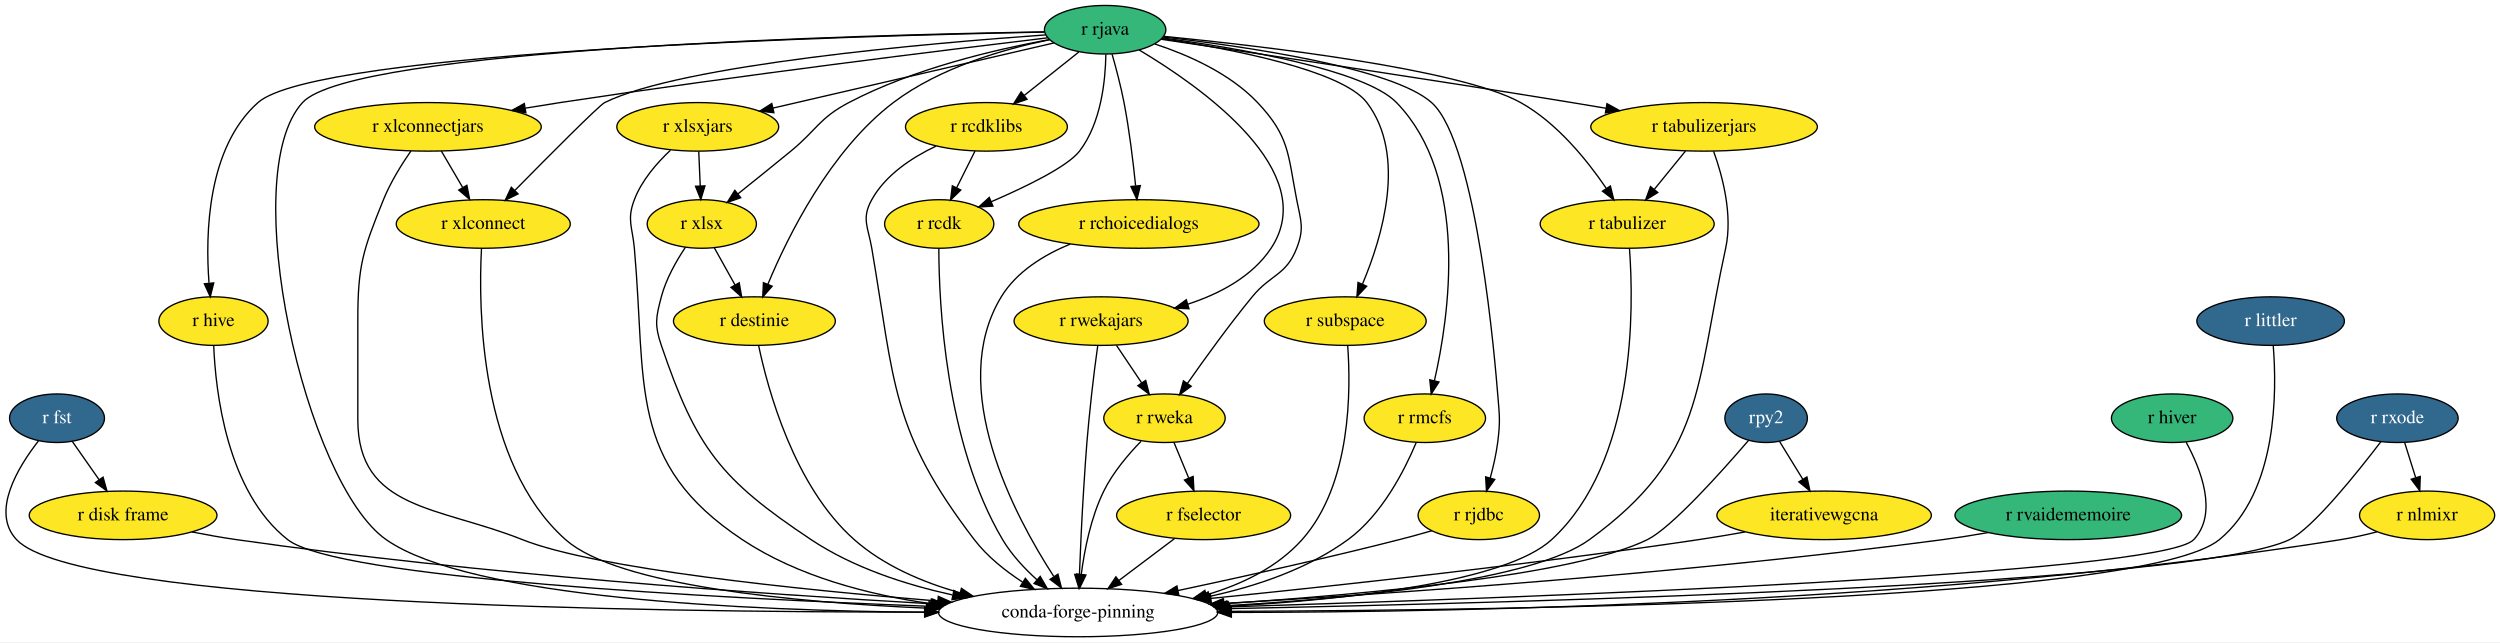
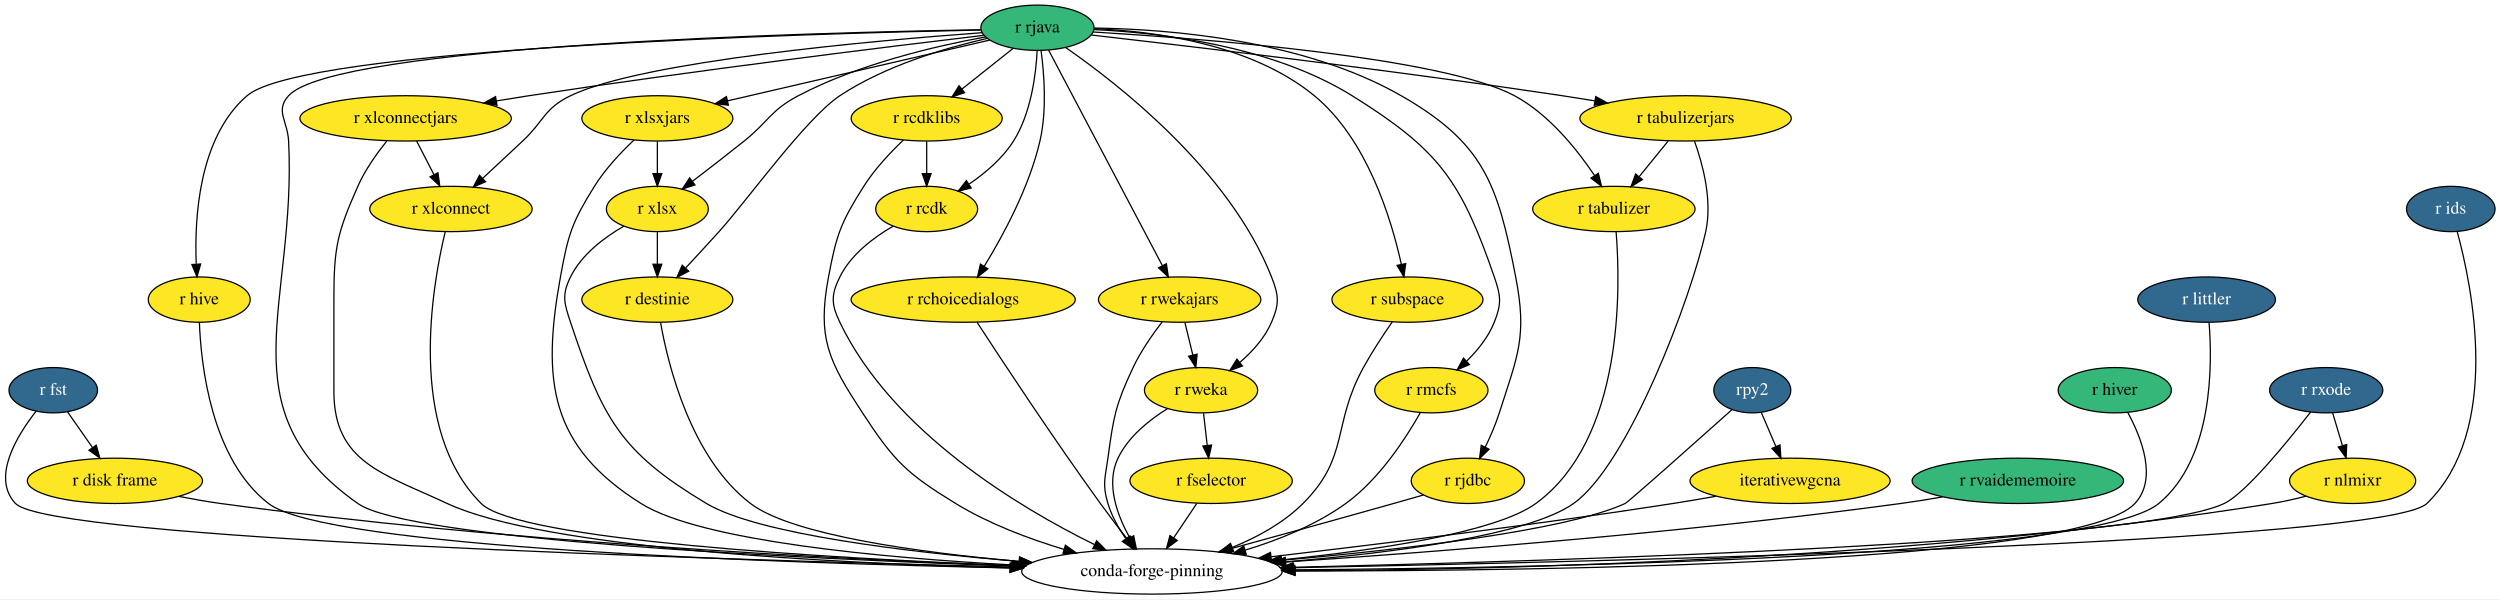
- <svg xmlns="http://www.w3.org/2000/svg" xmlns:xlink="http://www.w3.org/1999/xlink" width="1853pt" height="476pt" viewBox="0.00 0.00 1853.30 476.00">
+ <svg xmlns="http://www.w3.org/2000/svg" xmlns:xlink="http://www.w3.org/1999/xlink" width="1986pt" height="476pt" viewBox="0.00 0.00 1986.41 476.00">
  <g id="graph0" class="graph" transform="scale(1 1) rotate(0) translate(4 472)">
-     <polygon fill="white" stroke="transparent" points="-4,4 -4,-472 1849.3,-472 1849.3,4 -4,4" />
+     <polygon fill="white" stroke="transparent" points="-4,4 -4,-472 1982.41,-472 1982.41,4 -4,4" />
    <g id="node1" class="node">
      <g id="a_node1">
        <a xlink:href="https://github.com/conda-forge/r-fst-feedstock/pull/11" xlink:title="r fst">
-           <ellipse fill="#31688e" stroke="black" cx="38.26" cy="-162" rx="35.19" ry="18" />
-           <text text-anchor="middle" x="38.26" y="-158.3" font-family="Times,serif" font-size="14.00" fill="white">r fst</text>
+           <ellipse fill="#31688e" stroke="black" cx="38.31" cy="-162" rx="35.19" ry="18" />
+           <text text-anchor="middle" x="38.31" y="-158.3" font-family="Times,serif" font-size="14.00" fill="white">r fst</text>
        </a>
      </g>
    </g>
    <g id="node2" class="node">
      <g id="a_node2">
        <a xlink:href="https://github.com/conda-forge/r-disk.frame-feedstock" xlink:title="r disk frame">
-           <ellipse fill="#fde725" stroke="black" cx="87.26" cy="-90" rx="69.59" ry="18" />
-           <text text-anchor="middle" x="87.26" y="-86.3" font-family="Times,serif" font-size="14.00">r disk frame</text>
+           <ellipse fill="#fde725" stroke="black" cx="87.31" cy="-90" rx="69.59" ry="18" />
+           <text text-anchor="middle" x="87.31" y="-86.3" font-family="Times,serif" font-size="14.00">r disk frame</text>
        </a>
      </g>
    </g>
    <g id="edge1" class="edge">
-       <path fill="none" stroke="black" d="M49.62,-144.76C55.51,-136.35 62.83,-125.89 69.45,-116.44" />
-       <polygon fill="black" stroke="black" points="72.4,-118.32 75.27,-108.12 66.67,-114.31 72.4,-118.32" />
+       <path fill="none" stroke="black" d="M49.68,-144.76C55.56,-136.35 62.89,-125.89 69.51,-116.44" />
+       <polygon fill="black" stroke="black" points="72.46,-118.32 75.33,-108.12 66.72,-114.31 72.46,-118.32" />
    </g>
    <g id="node3" class="node">
-       <ellipse fill="none" stroke="black" cx="795.26" cy="-18" rx="103.5" ry="18" />
-       <text text-anchor="middle" x="795.26" y="-14.3" font-family="Times,serif" font-size="14.00">conda-forge-pinning</text>
+       <ellipse fill="none" stroke="black" cx="911.31" cy="-18" rx="103.5" ry="18" />
+       <text text-anchor="middle" x="911.31" y="-14.3" font-family="Times,serif" font-size="14.00">conda-forge-pinning</text>
    </g>
    <g id="edge2" class="edge">
-       <path fill="none" stroke="black" d="M24.5,-145.16C9.23,-125.62 -10.9,-92.49 8.26,-72 53.18,-23.95 473.97,-18.17 681.13,-18.28" />
-       <polygon fill="black" stroke="black" points="681.43,-21.78 691.44,-18.29 681.44,-14.78 681.43,-21.78" />
+       <path fill="none" stroke="black" d="M24.53,-145.13C9.23,-125.57 -10.93,-92.4 8.31,-72 35.04,-43.66 562.83,-27.41 798.89,-21.54" />
+       <polygon fill="black" stroke="black" points="799.31,-25.03 809.22,-21.28 799.14,-18.03 799.31,-25.03" />
    </g>
    <g id="edge3" class="edge">
-       <path fill="none" stroke="black" d="M138.18,-77.72C149.06,-75.58 160.51,-73.54 171.26,-72 351.18,-46.24 562.22,-31.52 687,-24.41" />
-       <polygon fill="black" stroke="black" points="687.53,-27.89 697.32,-23.83 687.14,-20.9 687.53,-27.89" />
+       <path fill="none" stroke="black" d="M138.22,-77.61C149.1,-75.48 160.55,-73.47 171.31,-72 393.15,-41.73 654.91,-28.13 800.1,-22.52" />
+       <polygon fill="black" stroke="black" points="800.49,-26.01 810.35,-22.13 800.22,-19.01 800.49,-26.01" />
    </g>
    <g id="node4" class="node">
      <g id="a_node4">
        <a xlink:href="https://github.com/conda-forge/r-hive-feedstock" xlink:title="r hive">
-           <ellipse fill="#fde725" stroke="black" cx="154.26" cy="-234" rx="40.5" ry="18" />
-           <text text-anchor="middle" x="154.26" y="-230.3" font-family="Times,serif" font-size="14.00">r hive</text>
+           <ellipse fill="#fde725" stroke="black" cx="154.31" cy="-234" rx="40.5" ry="18" />
+           <text text-anchor="middle" x="154.31" y="-230.3" font-family="Times,serif" font-size="14.00">r hive</text>
        </a>
      </g>
    </g>
    <g id="edge4" class="edge">
-       <path fill="none" stroke="black" d="M154.42,-215.99C155.76,-182.37 163.97,-107.58 209.26,-72 245.68,-43.38 524.7,-28.71 684.23,-22.59" />
-       <polygon fill="black" stroke="black" points="684.71,-26.07 694.57,-22.2 684.44,-19.08 684.71,-26.07" />
+       <path fill="none" stroke="black" d="M154.43,-215.94C155.69,-182.21 163.76,-107.25 209.31,-72 254.73,-36.86 611.73,-24.75 798.4,-20.8" />
+       <polygon fill="black" stroke="black" points="798.61,-24.29 808.53,-20.59 798.46,-17.29 798.61,-24.29" />
    </g>
    <g id="node5" class="node">
      <g id="a_node5">
        <a xlink:href="https://github.com/conda-forge/r-rjava-feedstock" xlink:title="r rjava">
-           <ellipse fill="#35b779" stroke="black" cx="815.26" cy="-450" rx="45" ry="18" />
-           <text text-anchor="middle" x="815.26" y="-446.3" font-family="Times,serif" font-size="14.00">r rjava</text>
+           <ellipse fill="#35b779" stroke="black" cx="820.31" cy="-450" rx="45" ry="18" />
+           <text text-anchor="middle" x="820.31" y="-446.3" font-family="Times,serif" font-size="14.00">r rjava</text>
        </a>
      </g>
    </g>
    <g id="edge5" class="edge">
-       <path fill="none" stroke="black" d="M769.99,-448.4C637.45,-446.19 257.18,-436.36 220.26,-396 170.78,-341.91 222.2,-114.03 282.26,-72 344.59,-28.38 550.25,-19.31 681.46,-18.15" />
-       <polygon fill="black" stroke="black" points="681.59,-21.65 691.56,-18.08 681.54,-14.65 681.59,-21.65" />
+       <path fill="none" stroke="black" d="M775.04,-448.4C642.5,-446.19 262.24,-436.36 225.31,-396 214.51,-384.2 224.5,-375.98 225.31,-360 231.92,-229.85 173.68,-146.91 280.31,-72 321.72,-42.91 629.95,-28.25 799.78,-22.31" />
+       <polygon fill="black" stroke="black" points="800.14,-25.8 810.02,-21.96 799.9,-18.8 800.14,-25.8" />
    </g>
    <g id="edge6" class="edge">
-       <path fill="none" stroke="black" d="M770.31,-448.26C633.79,-445.61 230.66,-434.56 187.26,-396 149.66,-362.6 148.19,-298.86 150.93,-262.4" />
-       <polygon fill="black" stroke="black" points="154.45,-262.31 151.87,-252.03 147.48,-261.67 154.45,-262.31" />
+       <path fill="none" stroke="black" d="M775.41,-448.21C639.03,-445.39 236.28,-433.92 192.31,-396 153.98,-362.94 150.42,-299.08 151.92,-262.51" />
+       <polygon fill="black" stroke="black" points="155.44,-262.28 152.51,-252.09 148.45,-261.88 155.44,-262.28" />
    </g>
    <g id="node6" class="node">
      <g id="a_node6">
        <a xlink:href="https://github.com/conda-forge/r-xlsx-feedstock" xlink:title="r xlsx">
-           <ellipse fill="#fde725" stroke="black" cx="516.26" cy="-306" rx="40.5" ry="18" />
-           <text text-anchor="middle" x="516.26" y="-302.3" font-family="Times,serif" font-size="14.00">r xlsx</text>
+           <ellipse fill="#fde725" stroke="black" cx="518.31" cy="-306" rx="40.5" ry="18" />
+           <text text-anchor="middle" x="518.31" y="-302.3" font-family="Times,serif" font-size="14.00">r xlsx</text>
        </a>
      </g>
    </g>
    <g id="edge7" class="edge">
-       <path fill="none" stroke="black" d="M774.09,-442.73C734.29,-435.48 673.14,-421.2 625.26,-396 603.2,-384.39 601.53,-375.8 582.26,-360 569.42,-349.48 555.07,-337.92 543.03,-328.3" />
-       <polygon fill="black" stroke="black" points="545.11,-325.48 535.12,-321.98 540.75,-330.95 545.11,-325.48" />
+       <path fill="none" stroke="black" d="M779.15,-442.73C739.35,-435.48 678.19,-421.2 630.31,-396 608.26,-384.39 606.76,-375.59 587.31,-360 574,-349.33 559.01,-337.76 546.41,-328.16" />
+       <polygon fill="black" stroke="black" points="548.19,-325.12 538.11,-321.86 543.96,-330.69 548.19,-325.12" />
    </g>
    <g id="node7" class="node">
      <g id="a_node7">
        <a xlink:href="https://github.com/conda-forge/r-xlsxjars-feedstock" xlink:title="r xlsxjars">
-           <ellipse fill="#fde725" stroke="black" cx="513.26" cy="-378" rx="60" ry="18" />
-           <text text-anchor="middle" x="513.26" y="-374.3" font-family="Times,serif" font-size="14.00">r xlsxjars</text>
+           <ellipse fill="#fde725" stroke="black" cx="518.31" cy="-378" rx="60" ry="18" />
+           <text text-anchor="middle" x="518.31" y="-374.3" font-family="Times,serif" font-size="14.00">r xlsxjars</text>
        </a>
      </g>
    </g>
    <g id="edge8" class="edge">
-       <path fill="none" stroke="black" d="M777.31,-440.21C724.79,-428.03 629.57,-405.96 568.97,-391.91" />
-       <polygon fill="black" stroke="black" points="569.71,-388.49 559.18,-389.64 568.13,-395.31 569.71,-388.49" />
+       <path fill="none" stroke="black" d="M782.37,-440.21C729.85,-428.03 634.62,-405.96 574.02,-391.91" />
+       <polygon fill="black" stroke="black" points="574.77,-388.49 564.24,-389.64 573.19,-395.31 574.77,-388.49" />
    </g>
    <g id="node8" class="node">
      <g id="a_node8">
        <a xlink:href="https://github.com/conda-forge/r-xlconnectjars-feedstock" xlink:title="r xlconnectjars">
-           <ellipse fill="#fde725" stroke="black" cx="313.26" cy="-378" rx="84" ry="18" />
-           <text text-anchor="middle" x="313.26" y="-374.3" font-family="Times,serif" font-size="14.00">r xlconnectjars</text>
+           <ellipse fill="#fde725" stroke="black" cx="318.31" cy="-378" rx="84" ry="18" />
+           <text text-anchor="middle" x="318.31" y="-374.3" font-family="Times,serif" font-size="14.00">r xlconnectjars</text>
        </a>
      </g>
    </g>
    <g id="edge9" class="edge">
-       <path fill="none" stroke="black" d="M772.72,-444.01C698.98,-435.22 542.73,-416.02 411.26,-396 402.91,-394.73 394.18,-393.32 385.52,-391.88" />
-       <polygon fill="black" stroke="black" points="385.85,-388.39 375.41,-390.18 384.69,-395.29 385.85,-388.39" />
+       <path fill="none" stroke="black" d="M777.77,-444.01C704.04,-435.22 547.79,-416.02 416.31,-396 407.97,-394.73 399.24,-393.32 390.57,-391.88" />
+       <polygon fill="black" stroke="black" points="390.9,-388.39 380.46,-390.18 389.74,-395.29 390.9,-388.39" />
    </g>
    <g id="node9" class="node">
      <g id="a_node9">
        <a xlink:href="https://github.com/conda-forge/r-xlconnect-feedstock" xlink:title="r xlconnect">
-           <ellipse fill="#fde725" stroke="black" cx="354.26" cy="-306" rx="64.5" ry="18" />
-           <text text-anchor="middle" x="354.26" y="-302.3" font-family="Times,serif" font-size="14.00">r xlconnect</text>
+           <ellipse fill="#fde725" stroke="black" cx="354.31" cy="-306" rx="64.5" ry="18" />
+           <text text-anchor="middle" x="354.31" y="-302.3" font-family="Times,serif" font-size="14.00">r xlconnect</text>
        </a>
      </g>
    </g>
    <g id="edge10" class="edge">
-       <path fill="none" stroke="black" d="M771.12,-446.17C685.64,-440.11 500.93,-424.14 444.26,-396 440.14,-393.95 402.89,-356.5 377.63,-330.84" />
-       <polygon fill="black" stroke="black" points="380.04,-328.3 370.54,-323.63 375.05,-333.21 380.04,-328.3" />
+       <path fill="none" stroke="black" d="M776.23,-446.06C690.84,-439.82 506.28,-423.53 449.31,-396 428.37,-385.88 428.28,-375.92 411.31,-360 400.97,-350.3 389.53,-339.64 379.63,-330.45" />
+       <polygon fill="black" stroke="black" points="381.78,-327.67 372.07,-323.43 377.02,-332.8 381.78,-327.67" />
    </g>
    <g id="node10" class="node">
      <g id="a_node10">
        <a xlink:href="https://github.com/conda-forge/r-rcdklibs-feedstock" xlink:title="r rcdklibs">
-           <ellipse fill="#fde725" stroke="black" cx="727.26" cy="-378" rx="60" ry="18" />
-           <text text-anchor="middle" x="727.26" y="-374.3" font-family="Times,serif" font-size="14.00">r rcdklibs</text>
+           <ellipse fill="#fde725" stroke="black" cx="732.31" cy="-378" rx="60" ry="18" />
+           <text text-anchor="middle" x="732.31" y="-374.3" font-family="Times,serif" font-size="14.00">r rcdklibs</text>
        </a>
      </g>
    </g>
    <g id="edge11" class="edge">
-       <path fill="none" stroke="black" d="M795.73,-433.46C783.82,-423.99 768.4,-411.73 755.22,-401.24" />
-       <polygon fill="black" stroke="black" points="757.35,-398.46 747.34,-394.98 752.99,-403.94 757.35,-398.46" />
+       <path fill="none" stroke="black" d="M800.78,-433.46C788.87,-423.99 773.46,-411.73 760.27,-401.24" />
+       <polygon fill="black" stroke="black" points="762.4,-398.46 752.4,-394.98 758.05,-403.94 762.4,-398.46" />
    </g>
    <g id="node11" class="node">
      <g id="a_node11">
        <a xlink:href="https://github.com/conda-forge/r-rcdk-feedstock" xlink:title="r rcdk">
-           <ellipse fill="#fde725" stroke="black" cx="692.26" cy="-306" rx="40.5" ry="18" />
-           <text text-anchor="middle" x="692.26" y="-302.3" font-family="Times,serif" font-size="14.00">r rcdk</text>
+           <ellipse fill="#fde725" stroke="black" cx="732.31" cy="-306" rx="40.5" ry="18" />
+           <text text-anchor="middle" x="732.31" y="-302.3" font-family="Times,serif" font-size="14.00">r rcdk</text>
        </a>
      </g>
    </g>
    <g id="edge12" class="edge">
-       <path fill="none" stroke="black" d="M815.79,-431.8C815.52,-412.42 812.33,-380.93 796.26,-360 787.52,-348.62 756.62,-333.61 730.76,-322.47" />
-       <polygon fill="black" stroke="black" points="732.08,-319.23 721.51,-318.56 729.36,-325.68 732.08,-319.23" />
+       <path fill="none" stroke="black" d="M820.11,-431.96C819.14,-413.02 815.31,-382.18 801.31,-360 792.6,-346.2 778.95,-334.6 766.08,-325.81" />
+       <polygon fill="black" stroke="black" points="767.66,-322.67 757.37,-320.18 763.87,-328.55 767.66,-322.67" />
    </g>
    <g id="node12" class="node">
      <g id="a_node12">
        <a xlink:href="https://github.com/conda-forge/r-rchoicedialogs-feedstock" xlink:title="r rchoicedialogs">
-           <ellipse fill="#fde725" stroke="black" cx="840.26" cy="-306" rx="89.08" ry="18" />
-           <text text-anchor="middle" x="840.26" y="-302.3" font-family="Times,serif" font-size="14.00">r rchoicedialogs</text>
+           <ellipse fill="#fde725" stroke="black" cx="761.31" cy="-234" rx="89.08" ry="18" />
+           <text text-anchor="middle" x="761.31" y="-230.3" font-family="Times,serif" font-size="14.00">r rchoicedialogs</text>
        </a>
      </g>
    </g>
    <g id="edge13" class="edge">
-       <path fill="none" stroke="black" d="M820.39,-431.95C823.34,-421.63 826.91,-408.15 829.26,-396 833.21,-375.49 836.05,-352.04 837.84,-334.35" />
-       <polygon fill="black" stroke="black" points="841.35,-334.46 838.83,-324.17 834.38,-333.79 841.35,-334.46" />
+       <path fill="none" stroke="black" d="M823.16,-432.02C825.62,-413.92 827.98,-384.55 822.31,-360 813.83,-323.28 793.02,-284.88 778.07,-260.49" />
+       <polygon fill="black" stroke="black" points="780.93,-258.48 772.66,-251.86 775,-262.19 780.93,-258.48" />
    </g>
    <g id="node13" class="node">
      <g id="a_node13">
        <a xlink:href="https://github.com/conda-forge/r-rwekajars-feedstock" xlink:title="r rwekajars">
-           <ellipse fill="#fde725" stroke="black" cx="812.26" cy="-234" rx="64.5" ry="18" />
-           <text text-anchor="middle" x="812.26" y="-230.3" font-family="Times,serif" font-size="14.00">r rwekajars</text>
+           <ellipse fill="#fde725" stroke="black" cx="933.31" cy="-234" rx="64.5" ry="18" />
+           <text text-anchor="middle" x="933.31" y="-230.3" font-family="Times,serif" font-size="14.00">r rwekajars</text>
        </a>
      </g>
    </g>
    <g id="edge14" class="edge">
-       <path fill="none" stroke="black" d="M840.41,-435.03C886.37,-407.67 975.92,-344.7 938.26,-288 924.24,-266.89 899.99,-254.17 876.48,-246.51" />
-       <polygon fill="black" stroke="black" points="877.42,-243.14 866.84,-243.63 875.42,-249.85 877.42,-243.14" />
+       <path fill="none" stroke="black" d="M829.18,-432.21C848.81,-395.03 896.06,-305.55 919.56,-261.04" />
+       <polygon fill="black" stroke="black" points="922.76,-262.49 924.33,-252.01 916.57,-259.22 922.76,-262.49" />
    </g>
    <g id="node14" class="node">
      <g id="a_node14">
        <a xlink:href="https://github.com/conda-forge/r-rweka-feedstock" xlink:title="r rweka">
-           <ellipse fill="#fde725" stroke="black" cx="859.26" cy="-162" rx="45" ry="18" />
-           <text text-anchor="middle" x="859.26" y="-158.3" font-family="Times,serif" font-size="14.00">r rweka</text>
+           <ellipse fill="#fde725" stroke="black" cx="950.31" cy="-162" rx="45" ry="18" />
+           <text text-anchor="middle" x="950.31" y="-158.3" font-family="Times,serif" font-size="14.00">r rweka</text>
        </a>
      </g>
    </g>
    <g id="edge15" class="edge">
-       <path fill="none" stroke="black" d="M852.05,-439.45C876.48,-431.43 907.71,-417.72 928.26,-396 951.96,-370.94 950.69,-357.87 957.26,-324 960.3,-308.29 963.06,-302.91 957.26,-288 949.39,-267.77 938.01,-268.79 924.26,-252 907.06,-231.01 888.98,-205.97 876.26,-187.8" />
-       <polygon fill="black" stroke="black" points="879.06,-185.7 870.47,-179.49 873.31,-189.69 879.06,-185.7" />
+       <path fill="none" stroke="black" d="M842.85,-434.2C884.7,-405.19 973.17,-336.26 1006.31,-252 1012.17,-237.11 1012.64,-230.7 1006.31,-216 1000.97,-203.58 991.12,-192.71 981.16,-184.1" />
+       <polygon fill="black" stroke="black" points="983.21,-181.26 973.23,-177.7 978.81,-186.7 983.21,-181.26" />
    </g>
    <g id="node15" class="node">
      <g id="a_node15">
        <a xlink:href="https://github.com/conda-forge/r-subspace-feedstock" xlink:title="r subspace">
-           <ellipse fill="#fde725" stroke="black" cx="993.26" cy="-234" rx="60" ry="18" />
-           <text text-anchor="middle" x="993.26" y="-230.3" font-family="Times,serif" font-size="14.00">r subspace</text>
+           <ellipse fill="#fde725" stroke="black" cx="1114.31" cy="-234" rx="60" ry="18" />
+           <text text-anchor="middle" x="1114.31" y="-230.3" font-family="Times,serif" font-size="14.00">r subspace</text>
        </a>
      </g>
    </g>
    <g id="edge16" class="edge">
-       <path fill="none" stroke="black" d="M857.43,-443.47C908.78,-435.77 990.93,-420.01 1009.26,-396 1039.04,-356.98 1020.71,-296.21 1006.07,-261.57" />
-       <polygon fill="black" stroke="black" points="1009.14,-259.85 1001.89,-252.12 1002.74,-262.68 1009.14,-259.85" />
+       <path fill="none" stroke="black" d="M865.41,-449.26C913.79,-447.23 990.39,-437.05 1040.31,-396 1082.27,-361.5 1101.55,-298 1109.48,-261.92" />
+       <polygon fill="black" stroke="black" points="1112.91,-262.59 1111.5,-252.09 1106.06,-261.17 1112.91,-262.59" />
    </g>
    <g id="node16" class="node">
      <g id="a_node16">
        <a xlink:href="https://github.com/conda-forge/r-rmcfs-feedstock" xlink:title="r rmcfs">
-           <ellipse fill="#fde725" stroke="black" cx="1052.26" cy="-162" rx="45" ry="18" />
-           <text text-anchor="middle" x="1052.26" y="-158.3" font-family="Times,serif" font-size="14.00">r rmcfs</text>
+           <ellipse fill="#fde725" stroke="black" cx="1133.31" cy="-162" rx="45" ry="18" />
+           <text text-anchor="middle" x="1133.31" y="-158.3" font-family="Times,serif" font-size="14.00">r rmcfs</text>
        </a>
      </g>
    </g>
    <g id="edge17" class="edge">
-       <path fill="none" stroke="black" d="M857.94,-443.91C913.83,-436.37 1007.51,-420.44 1031.26,-396 1085.32,-340.37 1070.4,-238.06 1059.34,-189.69" />
-       <polygon fill="black" stroke="black" points="1062.74,-188.85 1057,-179.95 1055.94,-190.49 1062.74,-188.85" />
+       <path fill="none" stroke="black" d="M865.26,-448.53C918.11,-446.05 1006.67,-435.65 1070.31,-396 1139.36,-352.98 1156.74,-328.89 1183.31,-252 1188.54,-236.88 1189.22,-230.87 1183.31,-216 1178.69,-204.36 1170.16,-193.8 1161.45,-185.22" />
+       <polygon fill="black" stroke="black" points="1163.56,-182.41 1153.83,-178.21 1158.82,-187.56 1163.56,-182.41" />
    </g>
    <g id="node17" class="node">
      <g id="a_node17">
        <a xlink:href="https://github.com/conda-forge/r-rjdbc-feedstock" xlink:title="r rjdbc">
-           <ellipse fill="#fde725" stroke="black" cx="1092.26" cy="-90" rx="45" ry="18" />
-           <text text-anchor="middle" x="1092.26" y="-86.3" font-family="Times,serif" font-size="14.00">r rjdbc</text>
+           <ellipse fill="#fde725" stroke="black" cx="1162.31" cy="-90" rx="45" ry="18" />
+           <text text-anchor="middle" x="1162.31" y="-86.3" font-family="Times,serif" font-size="14.00">r rjdbc</text>
        </a>
      </g>
    </g>
    <g id="edge18" class="edge">
-       <path fill="none" stroke="black" d="M858.41,-444.61C919.83,-437.55 1028.23,-421.77 1057.26,-396 1091.5,-365.6 1104.8,-197.63 1106.26,-180 1107.58,-164.05 1108.32,-159.87 1106.26,-144 1105.13,-135.28 1102.99,-125.95 1100.71,-117.58" />
-       <polygon fill="black" stroke="black" points="1104.07,-116.6 1097.94,-107.96 1097.35,-118.54 1104.07,-116.6" />
+       <path fill="none" stroke="black" d="M865.54,-449.78C925.26,-448.87 1031.87,-440.4 1109.31,-396 1174.99,-358.34 1185.91,-326.33 1200.31,-252 1209.51,-204.54 1202.05,-190.05 1187.31,-144 1184.38,-134.85 1180.21,-125.23 1176.12,-116.75" />
+       <polygon fill="black" stroke="black" points="1179.2,-115.09 1171.59,-107.72 1172.95,-118.23 1179.2,-115.09" />
    </g>
    <g id="node18" class="node">
      <g id="a_node18">
        <a xlink:href="https://github.com/conda-forge/r-tabulizer-feedstock" xlink:title="r tabulizer">
-           <ellipse fill="#fde725" stroke="black" cx="1202.26" cy="-306" rx="64.5" ry="18" />
-           <text text-anchor="middle" x="1202.26" y="-302.3" font-family="Times,serif" font-size="14.00">r tabulizer</text>
+           <ellipse fill="#fde725" stroke="black" cx="1278.31" cy="-306" rx="64.5" ry="18" />
+           <text text-anchor="middle" x="1278.31" y="-302.3" font-family="Times,serif" font-size="14.00">r tabulizer</text>
        </a>
      </g>
    </g>
    <g id="edge19" class="edge">
-       <path fill="none" stroke="black" d="M858.59,-445.1C932.31,-437.89 1078.51,-420.89 1123.26,-396 1150.31,-380.95 1172.76,-353.03 1186.72,-332.46" />
-       <polygon fill="black" stroke="black" points="1189.8,-334.16 1192.35,-323.88 1183.94,-330.32 1189.8,-334.16" />
+       <path fill="none" stroke="black" d="M864.55,-446.64C951.71,-441.37 1142.14,-426.63 1199.31,-396 1226.6,-381.38 1249.01,-353.39 1262.9,-332.68" />
+       <polygon fill="black" stroke="black" points="1266,-334.33 1268.49,-324.04 1260.12,-330.53 1266,-334.33" />
    </g>
    <g id="node19" class="node">
      <g id="a_node19">
        <a xlink:href="https://github.com/conda-forge/r-tabulizerjars-feedstock" xlink:title="r tabulizerjars">
-           <ellipse fill="#fde725" stroke="black" cx="1259.26" cy="-378" rx="84" ry="18" />
-           <text text-anchor="middle" x="1259.26" y="-374.3" font-family="Times,serif" font-size="14.00">r tabulizerjars</text>
+           <ellipse fill="#fde725" stroke="black" cx="1335.31" cy="-378" rx="84" ry="18" />
+           <text text-anchor="middle" x="1335.31" y="-374.3" font-family="Times,serif" font-size="14.00">r tabulizerjars</text>
        </a>
      </g>
    </g>
    <g id="edge20" class="edge">
-       <path fill="none" stroke="black" d="M856.84,-442.9C921.86,-433.31 1051.5,-413.92 1161.26,-396 1169.46,-394.66 1178.05,-393.22 1186.59,-391.77" />
-       <polygon fill="black" stroke="black" points="1187.29,-395.2 1196.55,-390.07 1186.11,-388.3 1187.29,-395.2" />
+       <path fill="none" stroke="black" d="M863.02,-444.22C938.63,-435.61 1100.91,-416.49 1237.31,-396 1245.66,-394.75 1254.39,-393.35 1263.06,-391.92" />
+       <polygon fill="black" stroke="black" points="1263.89,-395.32 1273.17,-390.22 1262.73,-388.42 1263.89,-395.32" />
    </g>
    <g id="node20" class="node">
      <g id="a_node20">
        <a xlink:href="https://github.com/conda-forge/r-destinie-feedstock" xlink:title="r destinie">
-           <ellipse fill="#fde725" stroke="black" cx="555.26" cy="-234" rx="60" ry="18" />
-           <text text-anchor="middle" x="555.26" y="-230.3" font-family="Times,serif" font-size="14.00">r destinie</text>
+           <ellipse fill="#fde725" stroke="black" cx="518.31" cy="-234" rx="60" ry="18" />
+           <text text-anchor="middle" x="518.31" y="-230.3" font-family="Times,serif" font-size="14.00">r destinie</text>
        </a>
      </g>
    </g>
    <g id="edge21" class="edge">
-       <path fill="none" stroke="black" d="M774.13,-442.62C740.3,-435.71 692.51,-422.01 658.26,-396 611.39,-360.42 580.03,-296.88 565.18,-261.19" />
-       <polygon fill="black" stroke="black" points="568.42,-259.87 561.43,-251.91 561.93,-262.49 568.42,-259.87" />
+       <path fill="none" stroke="black" d="M780.36,-441.52C747.01,-433.93 699.29,-419.82 663.31,-396 636.54,-378.27 588.88,-311.79 567.31,-288 558.72,-278.52 549.19,-268.17 540.83,-259.16" />
+       <polygon fill="black" stroke="black" points="543.21,-256.58 533.84,-251.63 538.08,-261.34 543.21,-256.58" />
    </g>
    <g id="edge22" class="edge">
-       <path fill="none" stroke="black" d="M504.15,-288.78C497.44,-278.75 489.76,-265.29 486.26,-252 482.18,-236.53 481.1,-231.15 486.26,-216 512.32,-139.51 530.01,-116.81 597.26,-72 628.25,-51.35 667,-38.72 701.98,-31.01" />
-       <polygon fill="black" stroke="black" points="703.15,-34.34 712.22,-28.87 701.71,-27.49 703.15,-34.34" />
+       <path fill="none" stroke="black" d="M491.63,-292.33C476.2,-283.42 458.13,-269.88 449.31,-252 442.24,-237.65 444.25,-231.18 449.31,-216 474.61,-140.11 488.61,-112.99 557.31,-72 598.23,-47.59 717.14,-33.4 805.93,-25.96" />
+       <polygon fill="black" stroke="black" points="806.37,-29.43 816.05,-25.12 805.8,-22.45 806.37,-29.43" />
    </g>
    <g id="edge23" class="edge">
-       <path fill="none" stroke="black" d="M525.5,-288.41C530.1,-280.16 535.75,-270.01 540.9,-260.78" />
-       <polygon fill="black" stroke="black" points="544,-262.4 545.81,-251.96 537.89,-258.99 544,-262.4" />
+       <path fill="none" stroke="black" d="M518.31,-287.7C518.31,-279.98 518.31,-270.71 518.31,-262.11" />
+       <polygon fill="black" stroke="black" points="521.81,-262.1 518.31,-252.1 514.81,-262.1 521.81,-262.1" />
    </g>
    <g id="edge24" class="edge">
-       <path fill="none" stroke="black" d="M492.97,-360.63C482.87,-351.14 471.67,-338.26 466.26,-324 460.58,-309.04 464.83,-303.94 466.26,-288 475.39,-186.04 461.01,-128.68 546.26,-72 587.23,-44.76 639.66,-31.18 685.83,-24.55" />
-       <polygon fill="black" stroke="black" points="686.44,-28 695.89,-23.19 685.51,-21.06 686.44,-28" />
+       <path fill="none" stroke="black" d="M499.74,-360.8C489.38,-350.99 476.88,-337.74 468.31,-324 450.23,-295 447.41,-285.63 441.31,-252 426.16,-168.46 433.43,-117.18 505.31,-72 553.07,-41.98 697.67,-28.81 800.67,-23.14" />
+       <polygon fill="black" stroke="black" points="801.02,-26.63 810.82,-22.6 800.64,-19.64 801.02,-26.63" />
    </g>
    <g id="edge25" class="edge">
-       <path fill="none" stroke="black" d="M514,-359.7C514.33,-351.98 514.73,-342.71 515.1,-334.11" />
-       <polygon fill="black" stroke="black" points="518.59,-334.25 515.52,-324.1 511.6,-333.95 518.59,-334.25" />
+       <path fill="none" stroke="black" d="M518.31,-359.7C518.31,-351.98 518.31,-342.71 518.31,-334.11" />
+       <polygon fill="black" stroke="black" points="521.81,-334.1 518.31,-324.1 514.81,-334.1 521.81,-334.1" />
    </g>
    <g id="edge26" class="edge">
-       <path fill="none" stroke="black" d="M300.65,-360.15C293.7,-350.12 285.45,-336.87 280.26,-324 265.12,-286.49 261.26,-275.45 261.26,-235 261.26,-235 261.26,-235 261.26,-161 261.26,-93.88 320.91,-96.84 383.26,-72 437.48,-50.4 587.84,-34.93 691.09,-26.47" />
-       <polygon fill="black" stroke="black" points="691.56,-29.94 701.24,-25.65 690.99,-22.96 691.56,-29.94" />
+       <path fill="none" stroke="black" d="M303.33,-359.97C295.38,-350.09 286.08,-337.05 280.31,-324 263.96,-287.01 261.31,-275.45 261.31,-235 261.31,-235 261.31,-235 261.31,-161 261.31,-104.74 300.35,-95.81 351.31,-72 428.08,-36.13 658.09,-24.54 798.31,-20.79" />
+       <polygon fill="black" stroke="black" points="798.76,-24.28 808.67,-20.52 798.58,-17.28 798.76,-24.28" />
    </g>
    <g id="edge27" class="edge">
-       <path fill="none" stroke="black" d="M323.18,-360.05C327.95,-351.92 333.76,-342 339.06,-332.94" />
-       <polygon fill="black" stroke="black" points="342.11,-334.67 344.14,-324.28 336.07,-331.14 342.11,-334.67" />
+       <path fill="none" stroke="black" d="M327.03,-360.05C331.17,-352.01 336.21,-342.2 340.82,-333.23" />
+       <polygon fill="black" stroke="black" points="343.97,-334.77 345.43,-324.28 337.74,-331.57 343.97,-334.77" />
    </g>
    <g id="edge28" class="edge">
-       <path fill="none" stroke="black" d="M352.93,-287.72C350.61,-244.1 351.19,-128.95 415.26,-72 453.84,-37.7 585.03,-25.51 682.53,-21.22" />
-       <polygon fill="black" stroke="black" points="682.9,-24.71 692.75,-20.8 682.61,-17.72 682.9,-24.71" />
+       <path fill="none" stroke="black" d="M349.76,-287.95C339.39,-244.86 319.26,-130.84 378.31,-72 407.59,-42.83 653.28,-28.61 800.66,-22.65" />
+       <polygon fill="black" stroke="black" points="800.81,-26.15 810.66,-22.25 800.53,-19.15 800.81,-26.15" />
    </g>
    <g id="edge29" class="edge">
-       <path fill="none" stroke="black" d="M689.79,-363.68C672.02,-355.25 652.47,-342.4 642.26,-324 634.49,-310.01 639.56,-303.77 642.26,-288 659.39,-187.68 656.41,-152.82 718.26,-72 727.79,-59.54 741.11,-48.93 753.99,-40.55" />
-       <polygon fill="black" stroke="black" points="756.12,-43.35 762.79,-35.11 752.44,-37.4 756.12,-43.35" />
+       <path fill="none" stroke="black" d="M713.8,-360.77C703.46,-350.94 690.96,-337.69 682.31,-324 663.97,-294.98 660.64,-285.75 654.31,-252 645.19,-203.37 654.24,-185.41 681.31,-144 706.42,-105.59 716.18,-95.97 755.31,-72 781.6,-55.89 813.41,-43.96 841.43,-35.53" />
+       <polygon fill="black" stroke="black" points="842.54,-38.85 851.17,-32.69 840.59,-32.13 842.54,-38.85" />
    </g>
    <g id="edge30" class="edge">
-       <path fill="none" stroke="black" d="M718.79,-360.05C714.7,-351.89 709.71,-341.91 705.17,-332.82" />
-       <polygon fill="black" stroke="black" points="708.25,-331.17 700.65,-323.79 701.99,-334.3 708.25,-331.17" />
+       <path fill="none" stroke="black" d="M732.31,-359.7C732.31,-351.98 732.31,-342.71 732.31,-334.11" />
+       <polygon fill="black" stroke="black" points="735.81,-334.1 732.31,-324.1 728.81,-334.1 735.81,-334.1" />
    </g>
    <g id="edge31" class="edge">
-       <path fill="none" stroke="black" d="M691.97,-287.84C692.05,-247.31 696.73,-143.69 739.26,-72 745.82,-60.94 755.35,-50.71 764.69,-42.25" />
-       <polygon fill="black" stroke="black" points="767.13,-44.77 772.42,-35.59 762.56,-39.47 767.13,-44.77" />
+       <path fill="none" stroke="black" d="M705.63,-292.33C690.2,-283.42 672.13,-269.88 663.31,-252 656.24,-237.65 656.4,-230.43 663.31,-216 705.02,-128.91 806.2,-68.61 865.64,-39.32" />
+       <polygon fill="black" stroke="black" points="867.33,-42.39 874.81,-34.88 864.28,-36.09 867.33,-42.39" />
    </g>
    <g id="edge32" class="edge">
-       <path fill="none" stroke="black" d="M789.42,-291.14C769.9,-283.07 749.6,-270.68 738.26,-252 697.41,-184.73 747.93,-89.81 777.18,-44.72" />
-       <polygon fill="black" stroke="black" points="780.27,-46.4 782.89,-36.13 774.44,-42.52 780.27,-46.4" />
+       <path fill="none" stroke="black" d="M772.42,-215.84C791.75,-186.13 833.09,-123.4 870.31,-72 877.03,-62.72 884.65,-52.73 891.49,-43.96" />
+       <polygon fill="black" stroke="black" points="894.33,-46.01 897.74,-35.98 888.82,-41.69 894.33,-46.01" />
    </g>
    <g id="edge33" class="edge">
-       <path fill="none" stroke="black" d="M809.78,-215.84C808.33,-205.48 806.55,-192 805.26,-180 801.82,-148.07 801.31,-140.05 799.26,-108 797.93,-87.29 796.9,-63.85 796.21,-46.22" />
-       <polygon fill="black" stroke="black" points="799.7,-45.93 795.83,-36.07 792.71,-46.2 799.7,-45.93" />
+       <path fill="none" stroke="black" d="M919.4,-216.25C911.68,-206.24 902.43,-192.99 896.31,-180 882.16,-149.95 880.8,-140.91 876.31,-108 874.15,-92.15 871.71,-87.32 876.31,-72 879.28,-62.12 884.75,-52.39 890.5,-44.01" />
+       <polygon fill="black" stroke="black" points="893.41,-45.96 896.49,-35.83 887.76,-41.83 893.41,-45.96" />
    </g>
    <g id="edge34" class="edge">
-       <path fill="none" stroke="black" d="M823.64,-216.05C829.23,-207.71 836.1,-197.49 842.3,-188.25" />
-       <polygon fill="black" stroke="black" points="845.32,-190.04 847.99,-179.79 839.5,-186.14 845.32,-190.04" />
+       <path fill="none" stroke="black" d="M937.51,-215.7C939.41,-207.9 941.69,-198.51 943.8,-189.83" />
+       <polygon fill="black" stroke="black" points="947.2,-190.65 946.16,-180.1 940.4,-189 947.2,-190.65" />
    </g>
    <g id="edge35" class="edge">
-       <path fill="none" stroke="black" d="M841.87,-144.9C832.33,-135.11 821.08,-121.86 814.26,-108 804.7,-88.56 799.93,-64.42 797.56,-46.19" />
-       <polygon fill="black" stroke="black" points="801.03,-45.75 796.42,-36.21 794.08,-46.54 801.03,-45.75" />
+       <path fill="none" stroke="black" d="M923.75,-147.43C909.2,-138.42 892.51,-125.09 884.31,-108 874.56,-87.67 883.49,-63.03 893.61,-44.84" />
+       <polygon fill="black" stroke="black" points="896.79,-46.35 898.92,-35.97 890.78,-42.75 896.79,-46.35" />
    </g>
    <g id="node21" class="node">
      <g id="a_node21">
        <a xlink:href="https://github.com/conda-forge/r-fselector-feedstock" xlink:title="r fselector">
-           <ellipse fill="#fde725" stroke="black" cx="888.26" cy="-90" rx="64.5" ry="18" />
-           <text text-anchor="middle" x="888.26" y="-86.3" font-family="Times,serif" font-size="14.00">r fselector</text>
+           <ellipse fill="#fde725" stroke="black" cx="958.31" cy="-90" rx="64.5" ry="18" />
+           <text text-anchor="middle" x="958.31" y="-86.3" font-family="Times,serif" font-size="14.00">r fselector</text>
        </a>
      </g>
    </g>
    <g id="edge36" class="edge">
-       <path fill="none" stroke="black" d="M866.28,-144.05C869.54,-136.18 873.5,-126.62 877.16,-117.79" />
-       <polygon fill="black" stroke="black" points="880.51,-118.85 881.1,-108.28 874.04,-116.17 880.51,-118.85" />
+       <path fill="none" stroke="black" d="M952.29,-143.7C953.17,-135.98 954.23,-126.71 955.21,-118.11" />
+       <polygon fill="black" stroke="black" points="958.7,-118.44 956.36,-108.1 951.74,-117.64 958.7,-118.44" />
    </g>
    <g id="edge37" class="edge">
-       <path fill="none" stroke="black" d="M995.05,-216C997.48,-183.7 997.89,-113.02 961.26,-72 942.86,-51.4 916.48,-38.75 890.14,-31.01" />
-       <polygon fill="black" stroke="black" points="891.02,-27.62 880.45,-28.37 889.18,-34.37 891.02,-27.62" />
+       <path fill="none" stroke="black" d="M1102.23,-216.26C1095.11,-206.04 1086.2,-192.57 1079.31,-180 1054.09,-133.93 1068.5,-109.1 1031.31,-72 1015.79,-56.52 994.98,-45.18 975.05,-37.07" />
+       <polygon fill="black" stroke="black" points="976.26,-33.78 965.67,-33.45 973.74,-40.32 976.26,-33.78" />
    </g>
    <g id="edge38" class="edge">
-       <path fill="none" stroke="black" d="M1045.81,-143.84C1037.33,-123.6 1020.46,-90.38 995.26,-72 965.54,-50.33 927.6,-37.51 892.77,-29.94" />
-       <polygon fill="black" stroke="black" points="893.05,-26.42 882.56,-27.84 891.65,-33.28 893.05,-26.42" />
+       <path fill="none" stroke="black" d="M1124.52,-144.16C1113.31,-124.24 1092.12,-91.34 1065.31,-72 1041.72,-54.98 1012.23,-43.09 985.38,-34.94" />
+       <polygon fill="black" stroke="black" points="986.2,-31.53 975.62,-32.1 984.25,-38.26 986.2,-31.53" />
    </g>
    <g id="edge39" class="edge">
-       <path fill="none" stroke="black" d="M1057.41,-78.58C1049.5,-76.31 1041.11,-74 1033.26,-72 978.59,-58.05 916.34,-44.26 869.22,-34.25" />
-       <polygon fill="black" stroke="black" points="869.91,-30.82 859.4,-32.17 868.46,-37.66 869.91,-30.82" />
+       <path fill="none" stroke="black" d="M1127.08,-78.78C1119.26,-76.53 1111.01,-74.17 1103.31,-72 1060.24,-59.85 1011.64,-46.44 974.11,-36.14" />
+       <polygon fill="black" stroke="black" points="974.9,-32.73 964.33,-33.46 973.05,-39.48 974.9,-32.73" />
    </g>
    <g id="edge40" class="edge">
-       <path fill="none" stroke="black" d="M1203.96,-287.81C1207.21,-244.38 1209.1,-129.66 1146.26,-72 1111.99,-40.56 996.12,-27.77 906.78,-22.57" />
-       <polygon fill="black" stroke="black" points="906.75,-19.06 896.57,-22 906.36,-26.05 906.75,-19.06" />
+       <path fill="none" stroke="black" d="M1280.1,-287.94C1283.69,-243.26 1286.23,-122.83 1216.31,-72 1184.54,-48.9 1089.6,-34.9 1013.99,-27.14" />
+       <polygon fill="black" stroke="black" points="1014.23,-23.65 1003.93,-26.13 1013.53,-30.61 1014.23,-23.65" />
    </g>
    <g id="edge41" class="edge">
-       <path fill="none" stroke="black" d="M1266.34,-359.86C1272.83,-341.89 1280.68,-312.85 1275.26,-288 1252.66,-184.46 1259.97,-134.32 1174.26,-72 1132.54,-41.67 1002.03,-28.64 905.76,-23.07" />
-       <polygon fill="black" stroke="black" points="905.86,-19.57 895.68,-22.51 905.47,-26.56 905.86,-19.57" />
+       <path fill="none" stroke="black" d="M1342.39,-359.86C1348.89,-341.89 1356.74,-312.85 1351.31,-288 1339.93,-235.86 1289.88,-102.82 1246.31,-72 1210.28,-46.51 1101.58,-32.7 1017.67,-25.63" />
+       <polygon fill="black" stroke="black" points="1017.82,-22.13 1007.56,-24.8 1017.24,-29.11 1017.82,-22.13" />
    </g>
    <g id="edge42" class="edge">
-       <path fill="none" stroke="black" d="M1245.46,-360.05C1238.53,-351.54 1230,-341.07 1222.36,-331.68" />
-       <polygon fill="black" stroke="black" points="1224.96,-329.33 1215.93,-323.79 1219.53,-333.75 1224.96,-329.33" />
+       <path fill="none" stroke="black" d="M1321.51,-360.05C1314.58,-351.54 1306.05,-341.07 1298.41,-331.68" />
+       <polygon fill="black" stroke="black" points="1301.01,-329.33 1291.98,-323.79 1295.58,-333.75 1301.01,-329.33" />
    </g>
    <g id="edge43" class="edge">
-       <path fill="none" stroke="black" d="M558.37,-215.95C565.22,-183.25 584.68,-111.45 629.26,-72 651.14,-52.63 680.15,-40.33 707.79,-32.53" />
-       <polygon fill="black" stroke="black" points="708.73,-35.9 717.49,-29.95 706.93,-29.13 708.73,-35.9" />
+       <path fill="none" stroke="black" d="M520.84,-215.88C526.75,-182.39 544.76,-108.32 592.31,-72 625.2,-46.88 726.03,-33.11 805.62,-25.96" />
+       <polygon fill="black" stroke="black" points="806.05,-29.43 815.71,-25.07 805.44,-22.46 806.05,-29.43" />
    </g>
    <g id="edge49" class="edge">
-       <path fill="none" stroke="black" d="M866.69,-72.76C854.42,-63.53 838.87,-51.83 825.42,-41.7" />
-       <polygon fill="black" stroke="black" points="827.45,-38.85 817.36,-35.63 823.24,-44.44 827.45,-38.85" />
+       <path fill="none" stroke="black" d="M946.94,-72.05C941.42,-63.84 934.67,-53.79 928.54,-44.66" />
+       <polygon fill="black" stroke="black" points="931.39,-42.63 922.91,-36.28 925.58,-46.53 931.39,-42.63" />
    </g>
    <g id="node22" class="node">
      <g id="a_node22">
        <a xlink:href="https://github.com/conda-forge/rpy2-feedstock/pull/55" xlink:title="rpy2">
-           <ellipse fill="#31688e" stroke="black" cx="1305.26" cy="-162" rx="30.59" ry="18" />
-           <text text-anchor="middle" x="1305.26" y="-158.3" font-family="Times,serif" font-size="14.00" fill="white">rpy2</text>
+           <ellipse fill="#31688e" stroke="black" cx="1388.31" cy="-162" rx="30.59" ry="18" />
+           <text text-anchor="middle" x="1388.31" y="-158.3" font-family="Times,serif" font-size="14.00" fill="white">rpy2</text>
        </a>
      </g>
    </g>
    <g id="edge44" class="edge">
-       <path fill="none" stroke="black" d="M1292.22,-145.56C1272.4,-122.49 1235.09,-80.79 1217.26,-72 1163.76,-45.63 1009.75,-31.44 903.38,-24.55" />
-       <polygon fill="black" stroke="black" points="903.44,-21.05 893.23,-23.91 902.99,-28.03 903.44,-21.05" />
+       <path fill="none" stroke="black" d="M1372.14,-146.53C1344.25,-121.62 1289.83,-73.16 1287.31,-72 1240.15,-50.3 1108.68,-35.24 1014.51,-26.86" />
+       <polygon fill="black" stroke="black" points="1014.63,-23.36 1004.37,-25.97 1014.02,-30.33 1014.63,-23.36" />
    </g>
    <g id="node23" class="node">
      <g id="a_node23">
        <a xlink:href="https://github.com/conda-forge/iterativewgcna-feedstock" xlink:title="iterativewgcna">
-           <ellipse fill="#fde725" stroke="black" cx="1348.26" cy="-90" rx="79.5" ry="18" />
-           <text text-anchor="middle" x="1348.26" y="-86.3" font-family="Times,serif" font-size="14.00">iterativewgcna</text>
+           <ellipse fill="#fde725" stroke="black" cx="1418.31" cy="-90" rx="79.5" ry="18" />
+           <text text-anchor="middle" x="1418.31" y="-86.3" font-family="Times,serif" font-size="14.00">iterativewgcna</text>
        </a>
      </g>
    </g>
    <g id="edge45" class="edge">
-       <path fill="none" stroke="black" d="M1315.23,-144.76C1320.34,-136.44 1326.69,-126.1 1332.46,-116.73" />
-       <polygon fill="black" stroke="black" points="1335.49,-118.48 1337.74,-108.12 1329.52,-114.81 1335.49,-118.48" />
+       <path fill="none" stroke="black" d="M1395.42,-144.41C1398.88,-136.34 1403.13,-126.43 1407.02,-117.35" />
+       <polygon fill="black" stroke="black" points="1410.32,-118.53 1411.05,-107.96 1403.89,-115.77 1410.32,-118.53" />
    </g>
    <g id="edge46" class="edge">
-       <path fill="none" stroke="black" d="M1289.82,-77.71C1278.38,-75.67 1266.46,-73.67 1255.26,-72 1130.97,-53.5 986.97,-37.83 893.66,-28.44" />
-       <polygon fill="black" stroke="black" points="893.97,-24.95 883.67,-27.43 893.27,-31.92 893.97,-24.95" />
+       <path fill="none" stroke="black" d="M1359.36,-77.73C1348.07,-75.72 1336.34,-73.71 1325.31,-72 1216.08,-55.04 1090.02,-39.47 1005.98,-29.66" />
+       <polygon fill="black" stroke="black" points="1006.28,-26.17 995.94,-28.49 1005.47,-33.12 1006.28,-26.17" />
    </g>
    <g id="node24" class="node">
      <g id="a_node24">
        <a xlink:href="https://github.com/conda-forge/r-rvaidememoire-feedstock" xlink:title="r rvaidememoire">
-           <ellipse fill="#35b779" stroke="black" cx="1529.26" cy="-90" rx="84" ry="18" />
-           <text text-anchor="middle" x="1529.26" y="-86.3" font-family="Times,serif" font-size="14.00">r rvaidememoire</text>
+           <ellipse fill="#35b779" stroke="black" cx="1599.31" cy="-90" rx="84" ry="18" />
+           <text text-anchor="middle" x="1599.31" y="-86.3" font-family="Times,serif" font-size="14.00">r rvaidememoire</text>
        </a>
      </g>
    </g>
    <g id="edge47" class="edge">
-       <path fill="none" stroke="black" d="M1469.86,-77.24C1458.73,-75.3 1447.16,-73.44 1436.26,-72 1249.53,-47.27 1030.58,-32.12 902.94,-24.66" />
-       <polygon fill="black" stroke="black" points="902.95,-21.16 892.77,-24.07 902.55,-28.15 902.95,-21.16" />
+       <path fill="none" stroke="black" d="M1539.41,-77.21C1528.43,-75.29 1517.05,-73.46 1506.31,-72 1335.93,-48.89 1136.68,-33.48 1017.42,-25.5" />
+       <polygon fill="black" stroke="black" points="1017.41,-21.99 1007.2,-24.82 1016.94,-28.97 1017.41,-21.99" />
    </g>
    <g id="node25" class="node">
      <g id="a_node25">
        <a xlink:href="https://github.com/conda-forge/r-hiver-feedstock" xlink:title="r hiver">
-           <ellipse fill="#35b779" stroke="black" cx="1606.26" cy="-162" rx="45" ry="18" />
-           <text text-anchor="middle" x="1606.26" y="-158.3" font-family="Times,serif" font-size="14.00">r hiver</text>
+           <ellipse fill="#35b779" stroke="black" cx="1676.31" cy="-162" rx="45" ry="18" />
+           <text text-anchor="middle" x="1676.31" y="-158.3" font-family="Times,serif" font-size="14.00">r hiver</text>
        </a>
      </g>
    </g>
    <g id="edge48" class="edge">
-       <path fill="none" stroke="black" d="M1616.64,-144.21C1627.47,-124.33 1640.52,-91.47 1622.26,-72 1598.17,-46.32 1127.3,-28.92 907.06,-22.16" />
-       <polygon fill="black" stroke="black" points="906.86,-18.65 896.76,-21.84 906.65,-25.65 906.86,-18.65" />
+       <path fill="none" stroke="black" d="M1686.69,-144.22C1697.5,-124.35 1710.53,-91.5 1692.31,-72 1647.8,-24.37 1231.23,-18.36 1025.36,-18.34" />
+       <polygon fill="black" stroke="black" points="1025.12,-14.84 1015.12,-18.35 1025.12,-21.84 1025.12,-14.84" />
    </g>
    <g id="node26" class="node">
      <g id="a_node26">
        <a xlink:href="https://github.com/conda-forge/r-littler-feedstock/pull/2" xlink:title="r littler">
-           <ellipse fill="#31688e" stroke="black" cx="1679.26" cy="-234" rx="54.69" ry="18" />
-           <text text-anchor="middle" x="1679.26" y="-230.3" font-family="Times,serif" font-size="14.00" fill="white">r littler</text>
+           <ellipse fill="#31688e" stroke="black" cx="1749.31" cy="-234" rx="54.69" ry="18" />
+           <text text-anchor="middle" x="1749.31" y="-230.3" font-family="Times,serif" font-size="14.00" fill="white">r littler</text>
        </a>
      </g>
    </g>
    <g id="edge50" class="edge">
-       <path fill="none" stroke="black" d="M1681.18,-215.99C1683.93,-182.36 1684.53,-107.55 1641.26,-72 1585.99,-26.6 1126.75,-19.59 908.99,-18.84" />
-       <polygon fill="black" stroke="black" points="908.81,-15.34 898.8,-18.81 908.79,-22.34 908.81,-15.34" />
+       <path fill="none" stroke="black" d="M1751.23,-216C1753.95,-182.39 1754.52,-107.63 1711.31,-72 1659.6,-29.37 1232.9,-20.88 1024.71,-19.3" />
+       <polygon fill="black" stroke="black" points="1024.68,-15.8 1014.66,-19.22 1024.63,-22.8 1024.68,-15.8" />
    </g>
    <g id="node27" class="node">
      <g id="a_node27">
        <a xlink:href="https://github.com/conda-forge/r-rxode-feedstock/pull/3" xlink:title="r rxode">
-           <ellipse fill="#31688e" stroke="black" cx="1773.26" cy="-162" rx="45" ry="18" />
-           <text text-anchor="middle" x="1773.26" y="-158.3" font-family="Times,serif" font-size="14.00" fill="white">r rxode</text>
+           <ellipse fill="#31688e" stroke="black" cx="1844.31" cy="-162" rx="45" ry="18" />
+           <text text-anchor="middle" x="1844.31" y="-158.3" font-family="Times,serif" font-size="14.00" fill="white">r rxode</text>
        </a>
      </g>
    </g>
    <g id="edge51" class="edge">
-       <path fill="none" stroke="black" d="M1761.04,-144.66C1743.18,-121.27 1710.2,-80.16 1693.26,-72 1624.23,-38.76 1133.38,-25.34 907.95,-20.88" />
-       <polygon fill="black" stroke="black" points="907.81,-17.38 897.75,-20.68 907.68,-24.38 907.81,-17.38" />
+       <path fill="none" stroke="black" d="M1831.92,-144.66C1813.79,-121.28 1780.36,-80.18 1763.31,-72 1698.28,-40.81 1239.53,-26.41 1023.42,-21.3" />
+       <polygon fill="black" stroke="black" points="1023.39,-17.8 1013.31,-21.06 1023.23,-24.79 1023.39,-17.8" />
    </g>
    <g id="node28" class="node">
      <g id="a_node28">
        <a xlink:href="https://github.com/conda-forge/r-nlmixr-feedstock" xlink:title="r nlmixr">
-           <ellipse fill="#fde725" stroke="black" cx="1795.26" cy="-90" rx="50.09" ry="18" />
-           <text text-anchor="middle" x="1795.26" y="-86.3" font-family="Times,serif" font-size="14.00">r nlmixr</text>
+           <ellipse fill="#fde725" stroke="black" cx="1865.31" cy="-90" rx="50.09" ry="18" />
+           <text text-anchor="middle" x="1865.31" y="-86.3" font-family="Times,serif" font-size="14.00">r nlmixr</text>
        </a>
      </g>
    </g>
    <g id="edge52" class="edge">
-       <path fill="none" stroke="black" d="M1778.58,-144.05C1781.03,-136.26 1784,-126.82 1786.75,-118.08" />
-       <polygon fill="black" stroke="black" points="1790.17,-118.86 1789.83,-108.28 1783.49,-116.77 1790.17,-118.86" />
+       <path fill="none" stroke="black" d="M1849.4,-144.05C1851.73,-136.26 1854.57,-126.82 1857.19,-118.08" />
+       <polygon fill="black" stroke="black" points="1860.61,-118.86 1860.13,-108.28 1853.9,-116.85 1860.61,-118.86" />
    </g>
    <g id="edge53" class="edge">
-       <path fill="none" stroke="black" d="M1758.31,-77.82C1749.51,-75.54 1740.11,-73.41 1731.26,-72 1437.4,-25.15 1085.88,-18.19 908.93,-18.03" />
-       <polygon fill="black" stroke="black" points="908.83,-14.53 898.83,-18.03 908.83,-21.53 908.83,-14.53" />
+       <path fill="none" stroke="black" d="M1828.36,-77.84C1819.57,-75.56 1810.17,-73.42 1801.31,-72 1525,-27.54 1195.04,-19.44 1025.04,-18.52" />
+       <polygon fill="black" stroke="black" points="1024.84,-15.02 1014.83,-18.48 1024.81,-22.02 1024.84,-15.02" />
+     </g>
+     <g id="node29" class="node">
+       <g id="a_node29">
+         <a xlink:href="https://github.com/conda-forge/r-ids-feedstock/pull/1" xlink:title="r ids">
+           <ellipse fill="#31688e" stroke="black" cx="1943.31" cy="-306" rx="35.19" ry="18" />
+           <text text-anchor="middle" x="1943.31" y="-302.3" font-family="Times,serif" font-size="14.00" fill="white">r ids</text>
+         </a>
+       </g>
+     </g>
+     <g id="edge54" class="edge">
+       <path fill="none" stroke="black" d="M1948.37,-288.16C1960.16,-245.07 1984.14,-130.11 1924.31,-72 1892.45,-41.05 1281.33,-25.96 1024.01,-20.96" />
+       <polygon fill="black" stroke="black" points="1023.95,-17.46 1013.89,-20.76 1023.82,-24.46 1023.95,-17.46" />
    </g>
  </g>
</svg>
